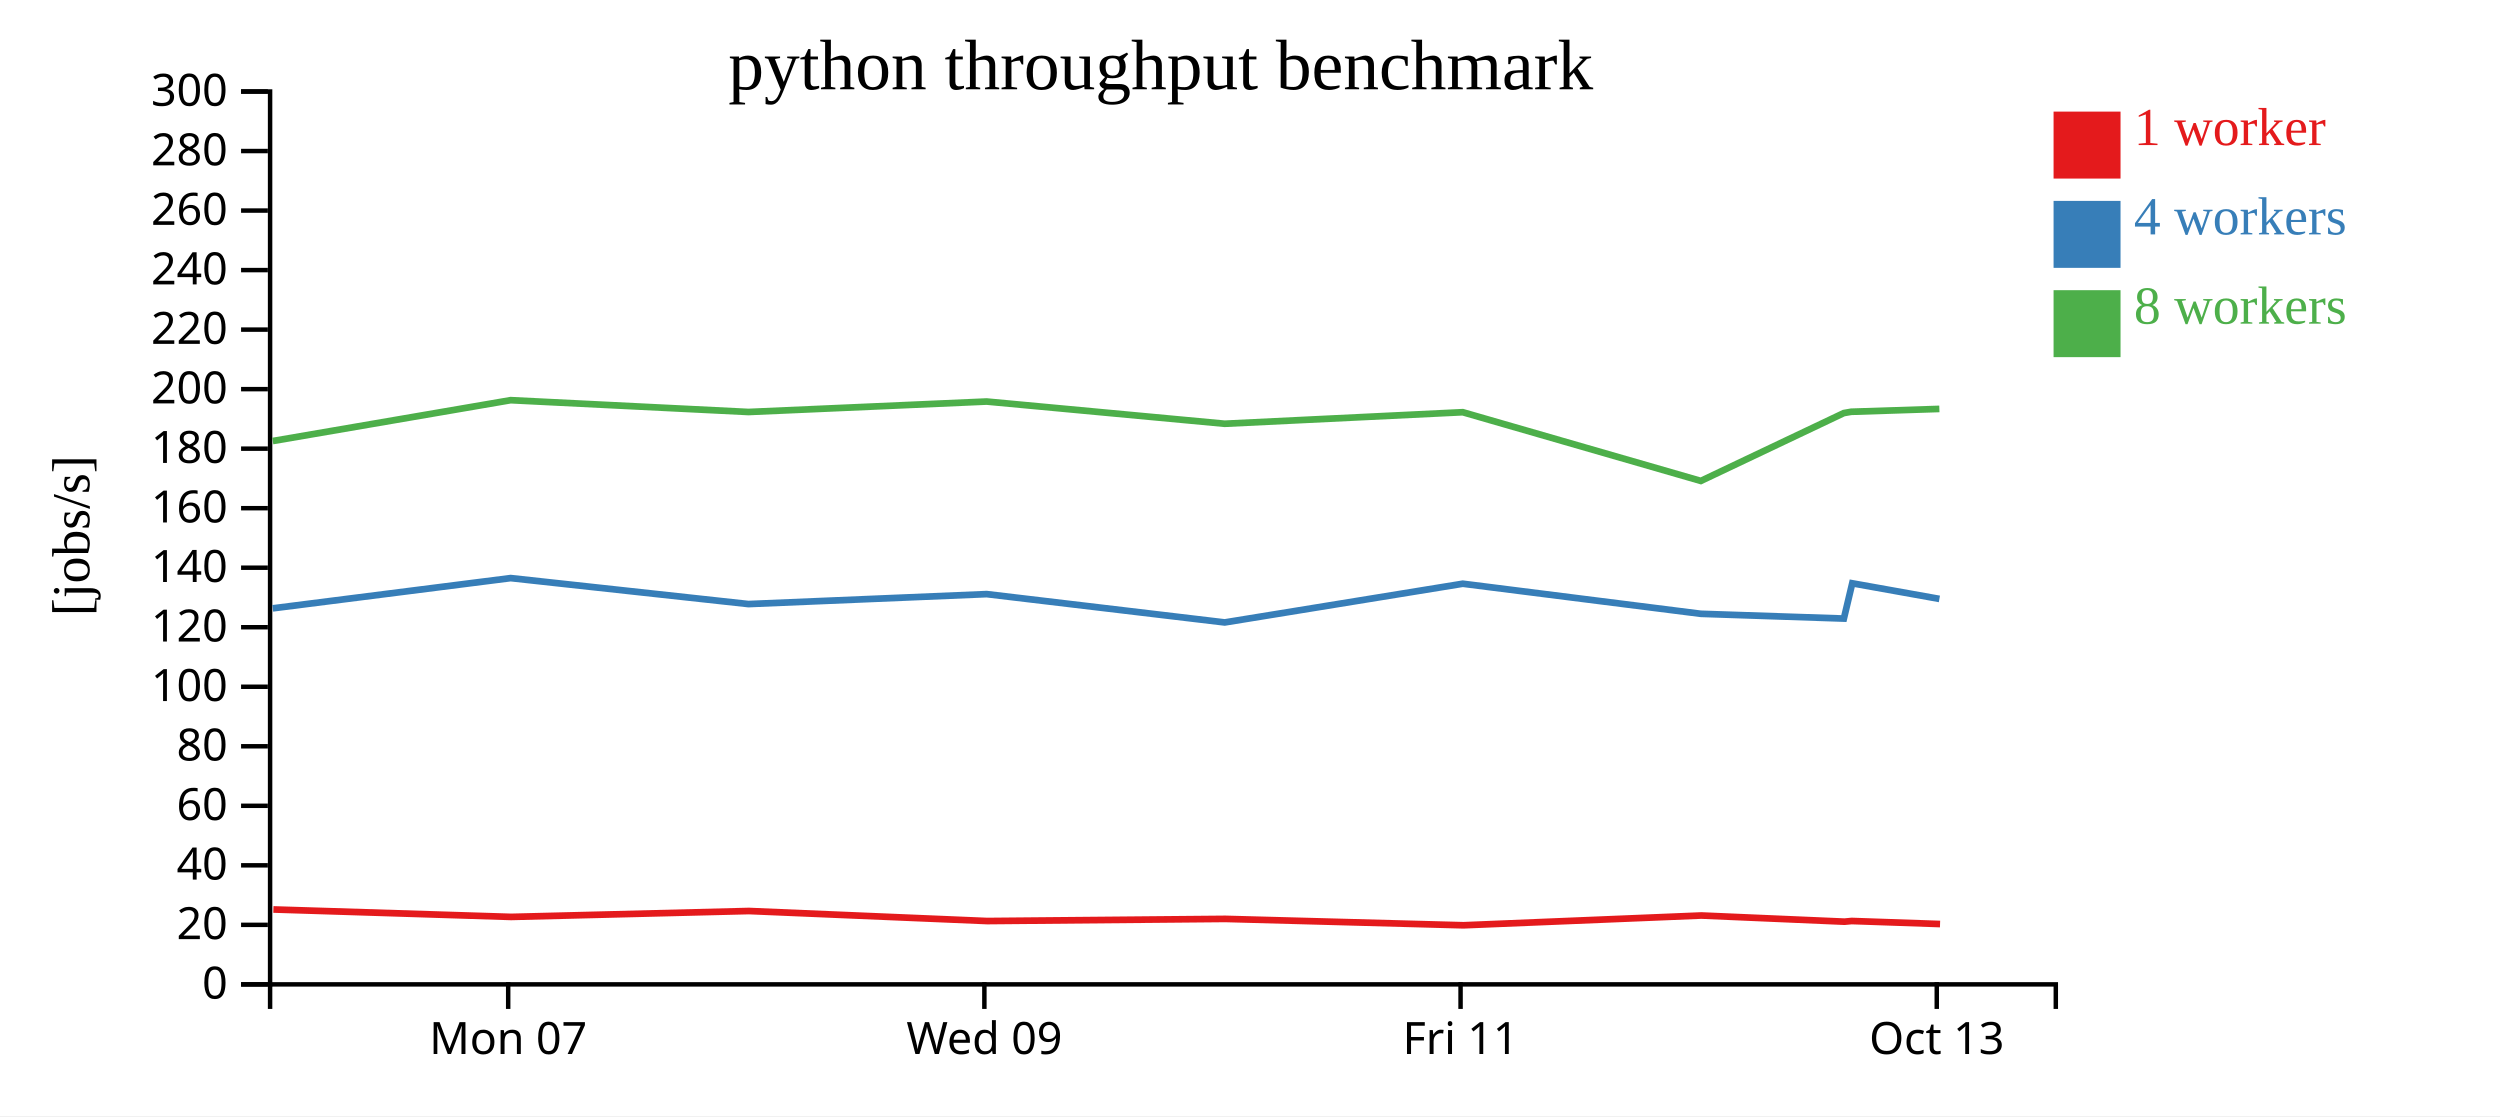
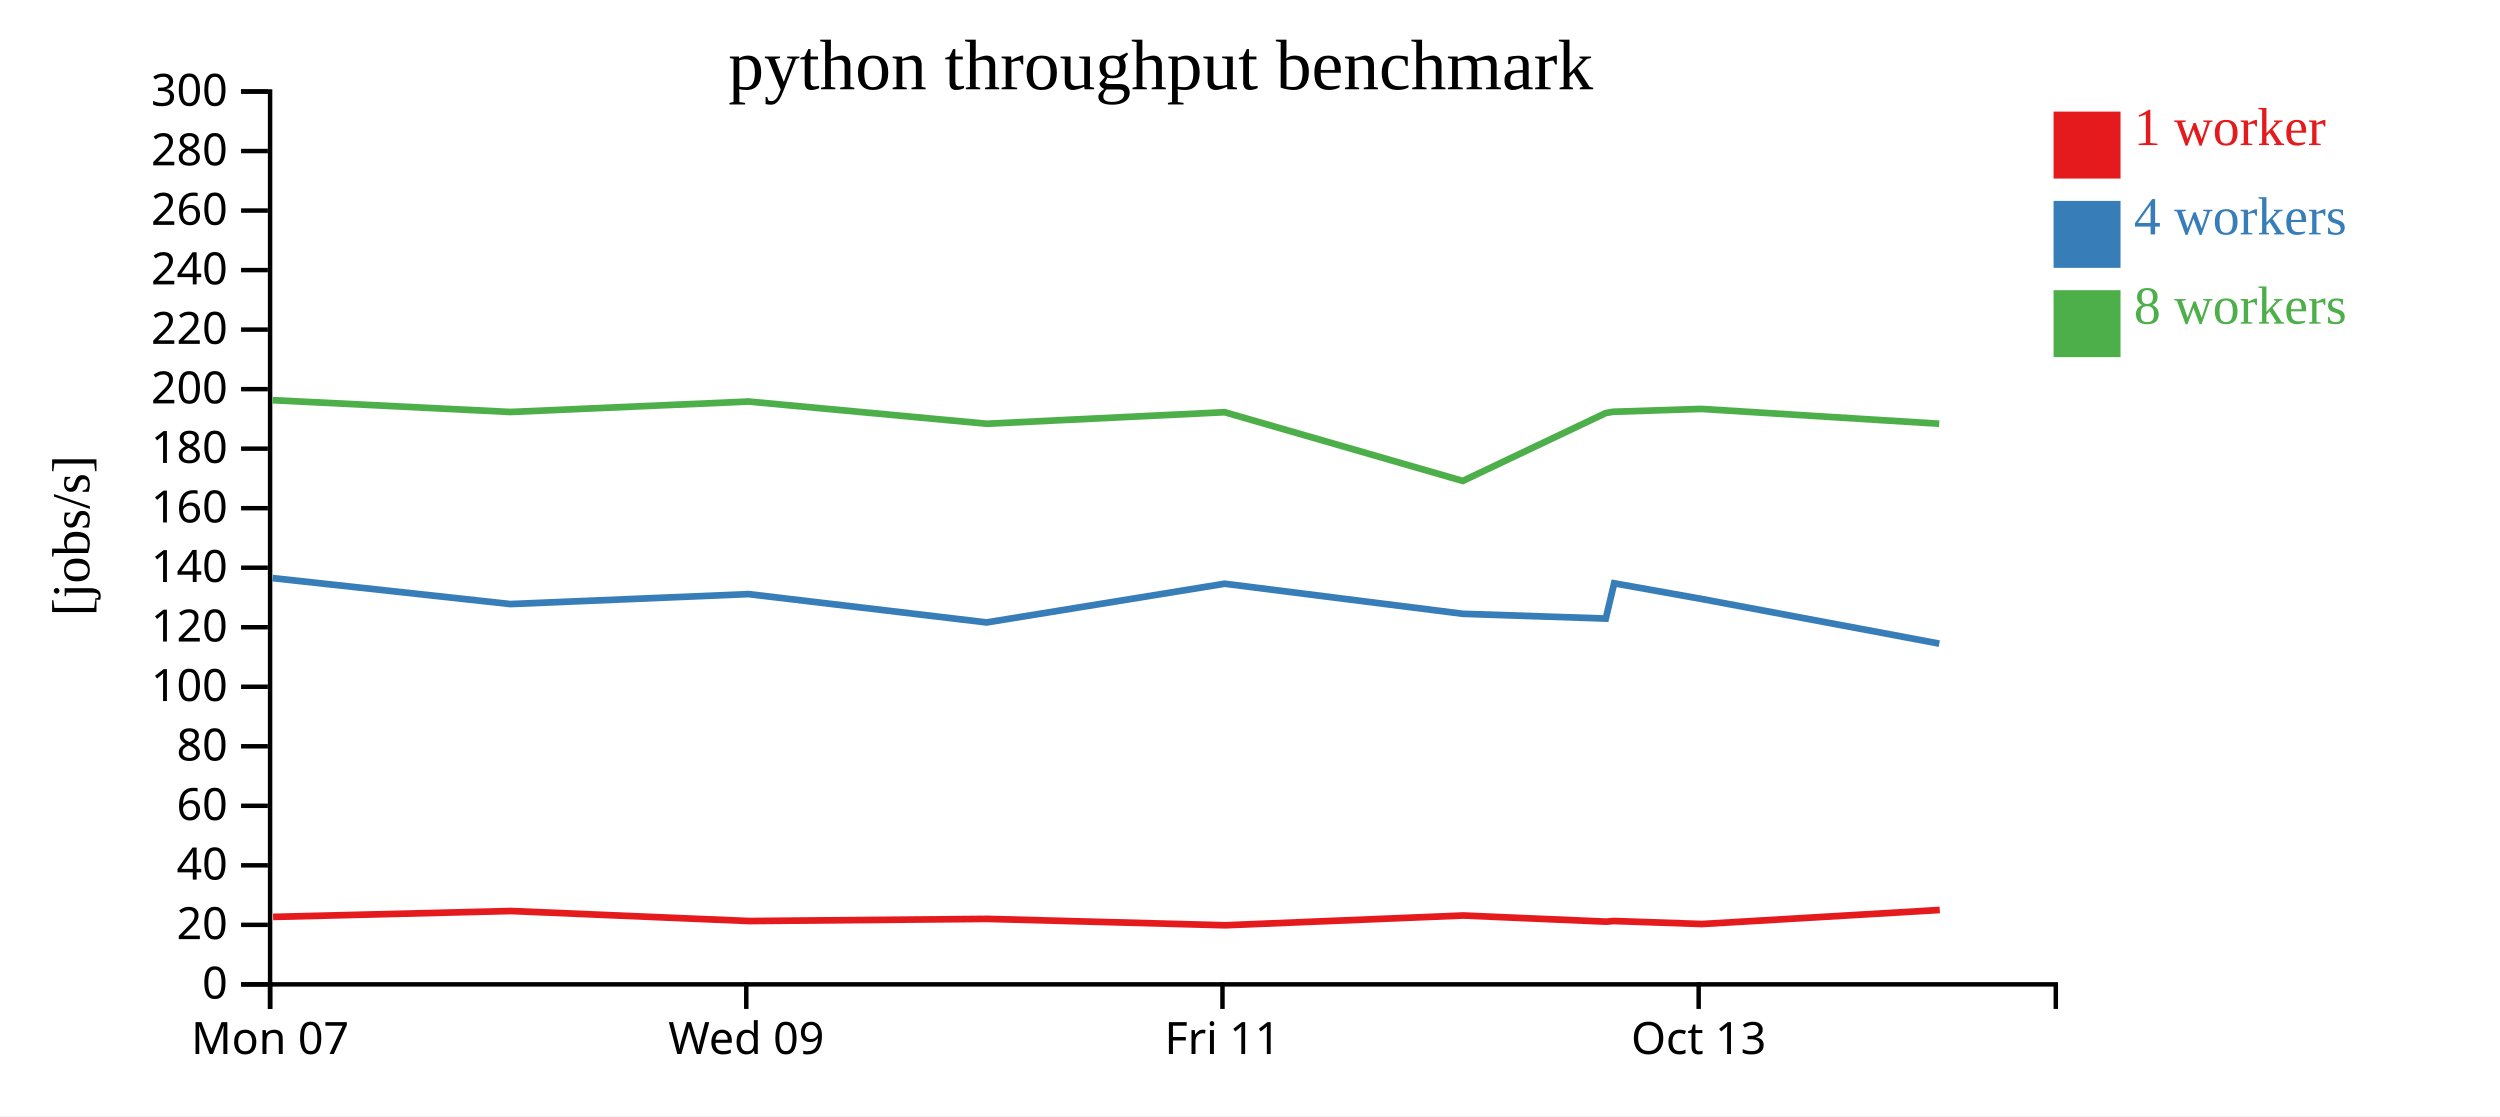
<svg xmlns="http://www.w3.org/2000/svg" width="560" height="250">
  <rect width="100%" height="100%" fill="white" />
  <g transform="translate(60,20)">
    <g transform="translate(0,200)" fill="none" font-size="10" font-family="sans-serif" text-anchor="middle">
      <path class="domain" stroke="currentColor" d="M0.5,6V0.5H400.5V6" />
-       <g class="tick" opacity="1" transform="translate(53.83333,0)">
+       <g class="tick" opacity="1" transform="translate(0.5,0)">
        <line stroke="currentColor" y2="6" />
        <text fill="currentColor" y="9" dy="0.71em">Mon 07</text>
      </g>
-       <g class="tick" opacity="1" transform="translate(160.5,0)">
+       <g class="tick" opacity="1" transform="translate(107.1667,0)">
        <line stroke="currentColor" y2="6" />
        <text fill="currentColor" y="9" dy="0.71em">Wed 09</text>
      </g>
-       <g class="tick" opacity="1" transform="translate(267.1667,0)">
+       <g class="tick" opacity="1" transform="translate(213.8333,0)">
        <line stroke="currentColor" y2="6" />
        <text fill="currentColor" y="9" dy="0.71em">Fri 11</text>
      </g>
-       <g class="tick" opacity="1" transform="translate(373.8333,0)">
+       <g class="tick" opacity="1" transform="translate(320.5,0)">
        <line stroke="currentColor" y2="6" />
        <text fill="currentColor" y="9" dy="0.71em">Oct 13</text>
      </g>
    </g>
    <g fill="none" font-size="10" font-family="sans-serif" text-anchor="end">
      <path class="domain" stroke="currentColor" d="M-6,200.5H0.5V0.5H-6" />
      <g class="tick" opacity="1" transform="translate(0,200.5)">
        <line stroke="currentColor" x2="-6" />
        <text fill="currentColor" x="-9" dy="0.32em">0</text>
      </g>
      <g class="tick" opacity="1" transform="translate(0,187.1667)">
        <line stroke="currentColor" x2="-6" />
        <text fill="currentColor" x="-9" dy="0.32em">20</text>
      </g>
      <g class="tick" opacity="1" transform="translate(0,173.8333)">
        <line stroke="currentColor" x2="-6" />
        <text fill="currentColor" x="-9" dy="0.32em">40</text>
      </g>
      <g class="tick" opacity="1" transform="translate(0,160.5)">
        <line stroke="currentColor" x2="-6" />
        <text fill="currentColor" x="-9" dy="0.32em">60</text>
      </g>
      <g class="tick" opacity="1" transform="translate(0,147.1667)">
        <line stroke="currentColor" x2="-6" />
        <text fill="currentColor" x="-9" dy="0.32em">80</text>
      </g>
      <g class="tick" opacity="1" transform="translate(0,133.8333)">
        <line stroke="currentColor" x2="-6" />
        <text fill="currentColor" x="-9" dy="0.32em">100</text>
      </g>
      <g class="tick" opacity="1" transform="translate(0,120.5)">
        <line stroke="currentColor" x2="-6" />
        <text fill="currentColor" x="-9" dy="0.32em">120</text>
      </g>
      <g class="tick" opacity="1" transform="translate(0,107.1667)">
        <line stroke="currentColor" x2="-6" />
        <text fill="currentColor" x="-9" dy="0.32em">140</text>
      </g>
      <g class="tick" opacity="1" transform="translate(0,93.83333)">
        <line stroke="currentColor" x2="-6" />
        <text fill="currentColor" x="-9" dy="0.32em">160</text>
      </g>
      <g class="tick" opacity="1" transform="translate(0,80.5)">
        <line stroke="currentColor" x2="-6" />
        <text fill="currentColor" x="-9" dy="0.32em">180</text>
      </g>
      <g class="tick" opacity="1" transform="translate(0,67.16667)">
        <line stroke="currentColor" x2="-6" />
        <text fill="currentColor" x="-9" dy="0.32em">200</text>
      </g>
      <g class="tick" opacity="1" transform="translate(0,53.83333)">
        <line stroke="currentColor" x2="-6" />
        <text fill="currentColor" x="-9" dy="0.32em">220</text>
      </g>
      <g class="tick" opacity="1" transform="translate(0,40.5)">
        <line stroke="currentColor" x2="-6" />
        <text fill="currentColor" x="-9" dy="0.32em">240</text>
      </g>
      <g class="tick" opacity="1" transform="translate(0,27.16667)">
        <line stroke="currentColor" x2="-6" />
        <text fill="currentColor" x="-9" dy="0.32em">260</text>
      </g>
      <g class="tick" opacity="1" transform="translate(0,13.83333)">
        <line stroke="currentColor" x2="-6" />
        <text fill="currentColor" x="-9" dy="0.32em">280</text>
      </g>
      <g class="tick" opacity="1" transform="translate(0,0.5)">
        <line stroke="currentColor" x2="-6" />
        <text fill="currentColor" x="-9" dy="0.32em">300</text>
      </g>
    </g>
    <text text-anchor="middle" style="font-size: 12px" transform="rotate(-90)" y="-40" x="-100">[jobs/s]</text>
    <text text-anchor="middle" style="font-size: 16px" y="0" x="200">python throughput benchmark</text>
-     <path class="line" fill="none" stroke="#e41a1c" stroke-width="1.5" d="M1.237,183.72L54.504,185.387L107.764,184.067L161.142,186.314L214.469,185.832L267.813,187.262L321.1,185.074L353.167,186.455L354.784,186.305L374.572,186.984" />
-     <path class="line" fill="none" stroke="#377eb8" stroke-width="1.5" d="M1.092,116.269L54.393,109.494L107.656,115.312L161.011,113.081L214.334,119.426L267.663,110.754L320.984,117.492L353.025,118.56L354.904,110.658L374.426,114.156" />
-     <path class="line" fill="none" stroke="#4daf4a" stroke-width="1.5" d="M1.096,78.788L54.386,69.639L107.661,72.286L161.003,69.944L214.328,74.922L267.659,72.335L320.985,87.729L353.005,72.53L354.665,72.237L374.417,71.597" />
+     <path class="line" fill="none" stroke="#e41a1c" stroke-width="1.5" d="M1.17,185.387L54.431,184.067L107.809,186.314L161.135,185.832L214.479,187.262L267.767,185.074L299.834,186.455L301.451,186.305L321.238,186.984L374.508,183.835" />
+     <path class="line" fill="none" stroke="#377eb8" stroke-width="1.5" d="M1.059,109.494L54.323,115.312L107.678,113.081L161,119.426L214.33,110.754L267.651,117.492L299.692,118.56L301.571,110.658L321.093,114.156L374.399,124.173" />
+     <path class="line" fill="none" stroke="#4daf4a" stroke-width="1.5" d="M1.053,69.639L54.327,72.286L107.669,69.944L160.994,74.922L214.325,72.335L267.651,87.729L299.671,72.53L301.332,72.237L321.084,71.597L374.388,74.922" />
    <rect class="dot" x="400" y="5" width="15" height="15" style="fill: #e41a1c;" />
    <rect class="dot" x="400" y="25" width="15" height="15" style="fill: #377eb8;" />
    <rect class="dot" x="400" y="45" width="15" height="15" style="fill: #4daf4a;" />
    <text class="label" x="418" y="12.5" style="fill: #e41a1c; alignment-baseline: middle;" text-anchor="left">1 worker</text>
    <text class="label" x="418" y="32.5" style="fill: #377eb8; alignment-baseline: middle;" text-anchor="left">4 workers</text>
    <text class="label" x="418" y="52.5" style="fill: #4daf4a; alignment-baseline: middle;" text-anchor="left">8 workers</text>
  </g>
</svg>
